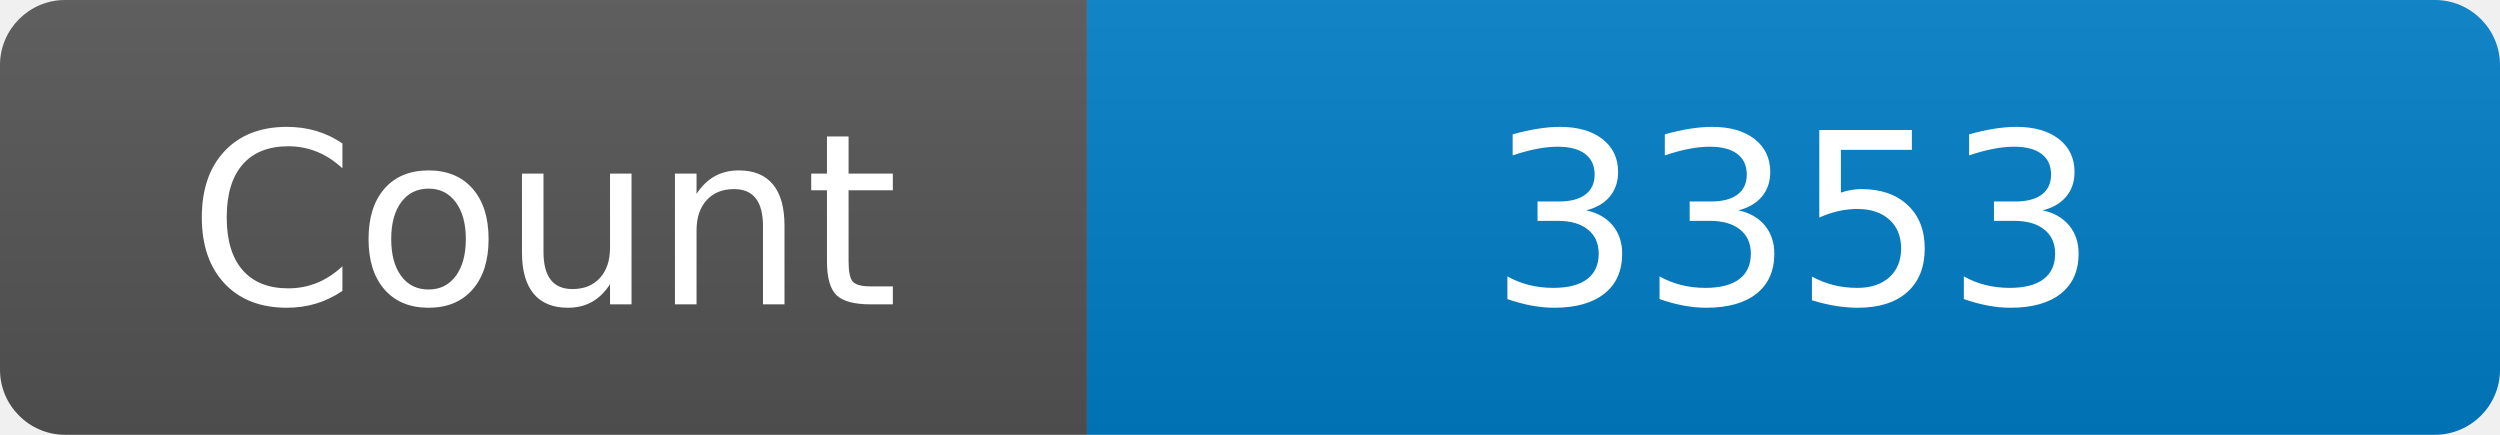
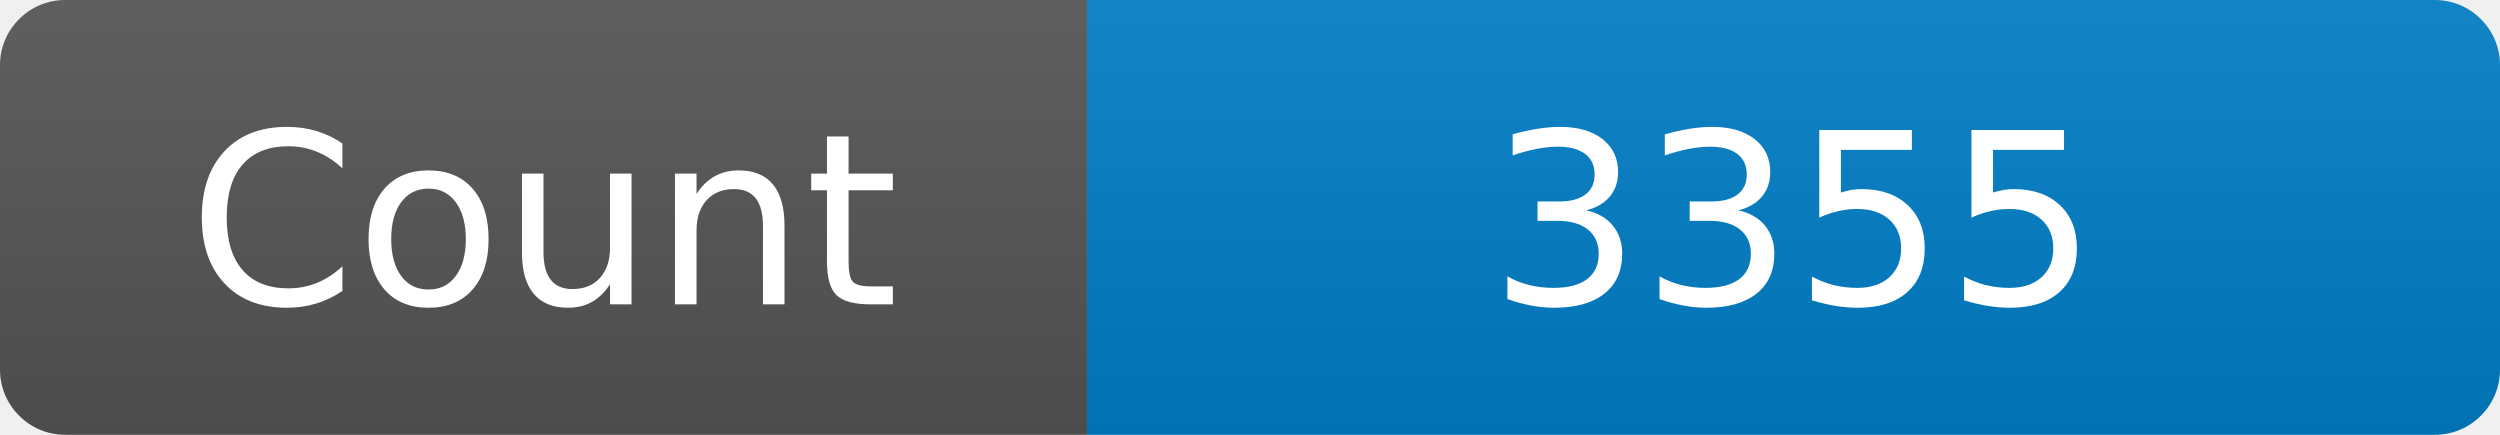
<svg xmlns="http://www.w3.org/2000/svg" width="115" height="20" role="img" aria-label="Maintained?: yes">
  <linearGradient id="s" x2="0" y2="100%">
    <stop offset="0" stop-color="#bbb" stop-opacity=".1" />
    <stop offset="1" stop-opacity=".1" />
  </linearGradient>
  <clipPath id="r">
    <rect width="115" height="20" rx="3" fill="#fff" />
  </clipPath>
  <g clip-path="url(#r)">
    <rect width="50" height="20" fill="#555" />
    <rect x="50" width="160" height="20" fill="#007ec6" />
    <rect width="115" height="20" fill="url(#s)" />
  </g>
  <g fill="#fff" text-anchor="middle" font-family="Verdana,Geneva,DejaVu Sans,sans-serif" font-size="110">
    <text x="250" y="140" transform="scale(.1)" fill="#fff">Count</text>
-     <text x="825" y="140" transform="scale(.1)" fill="#fff">3353</text>
+     <text x="825" y="140" transform="scale(.1)" fill="#fff">3355</text>
  </g>
</svg>
